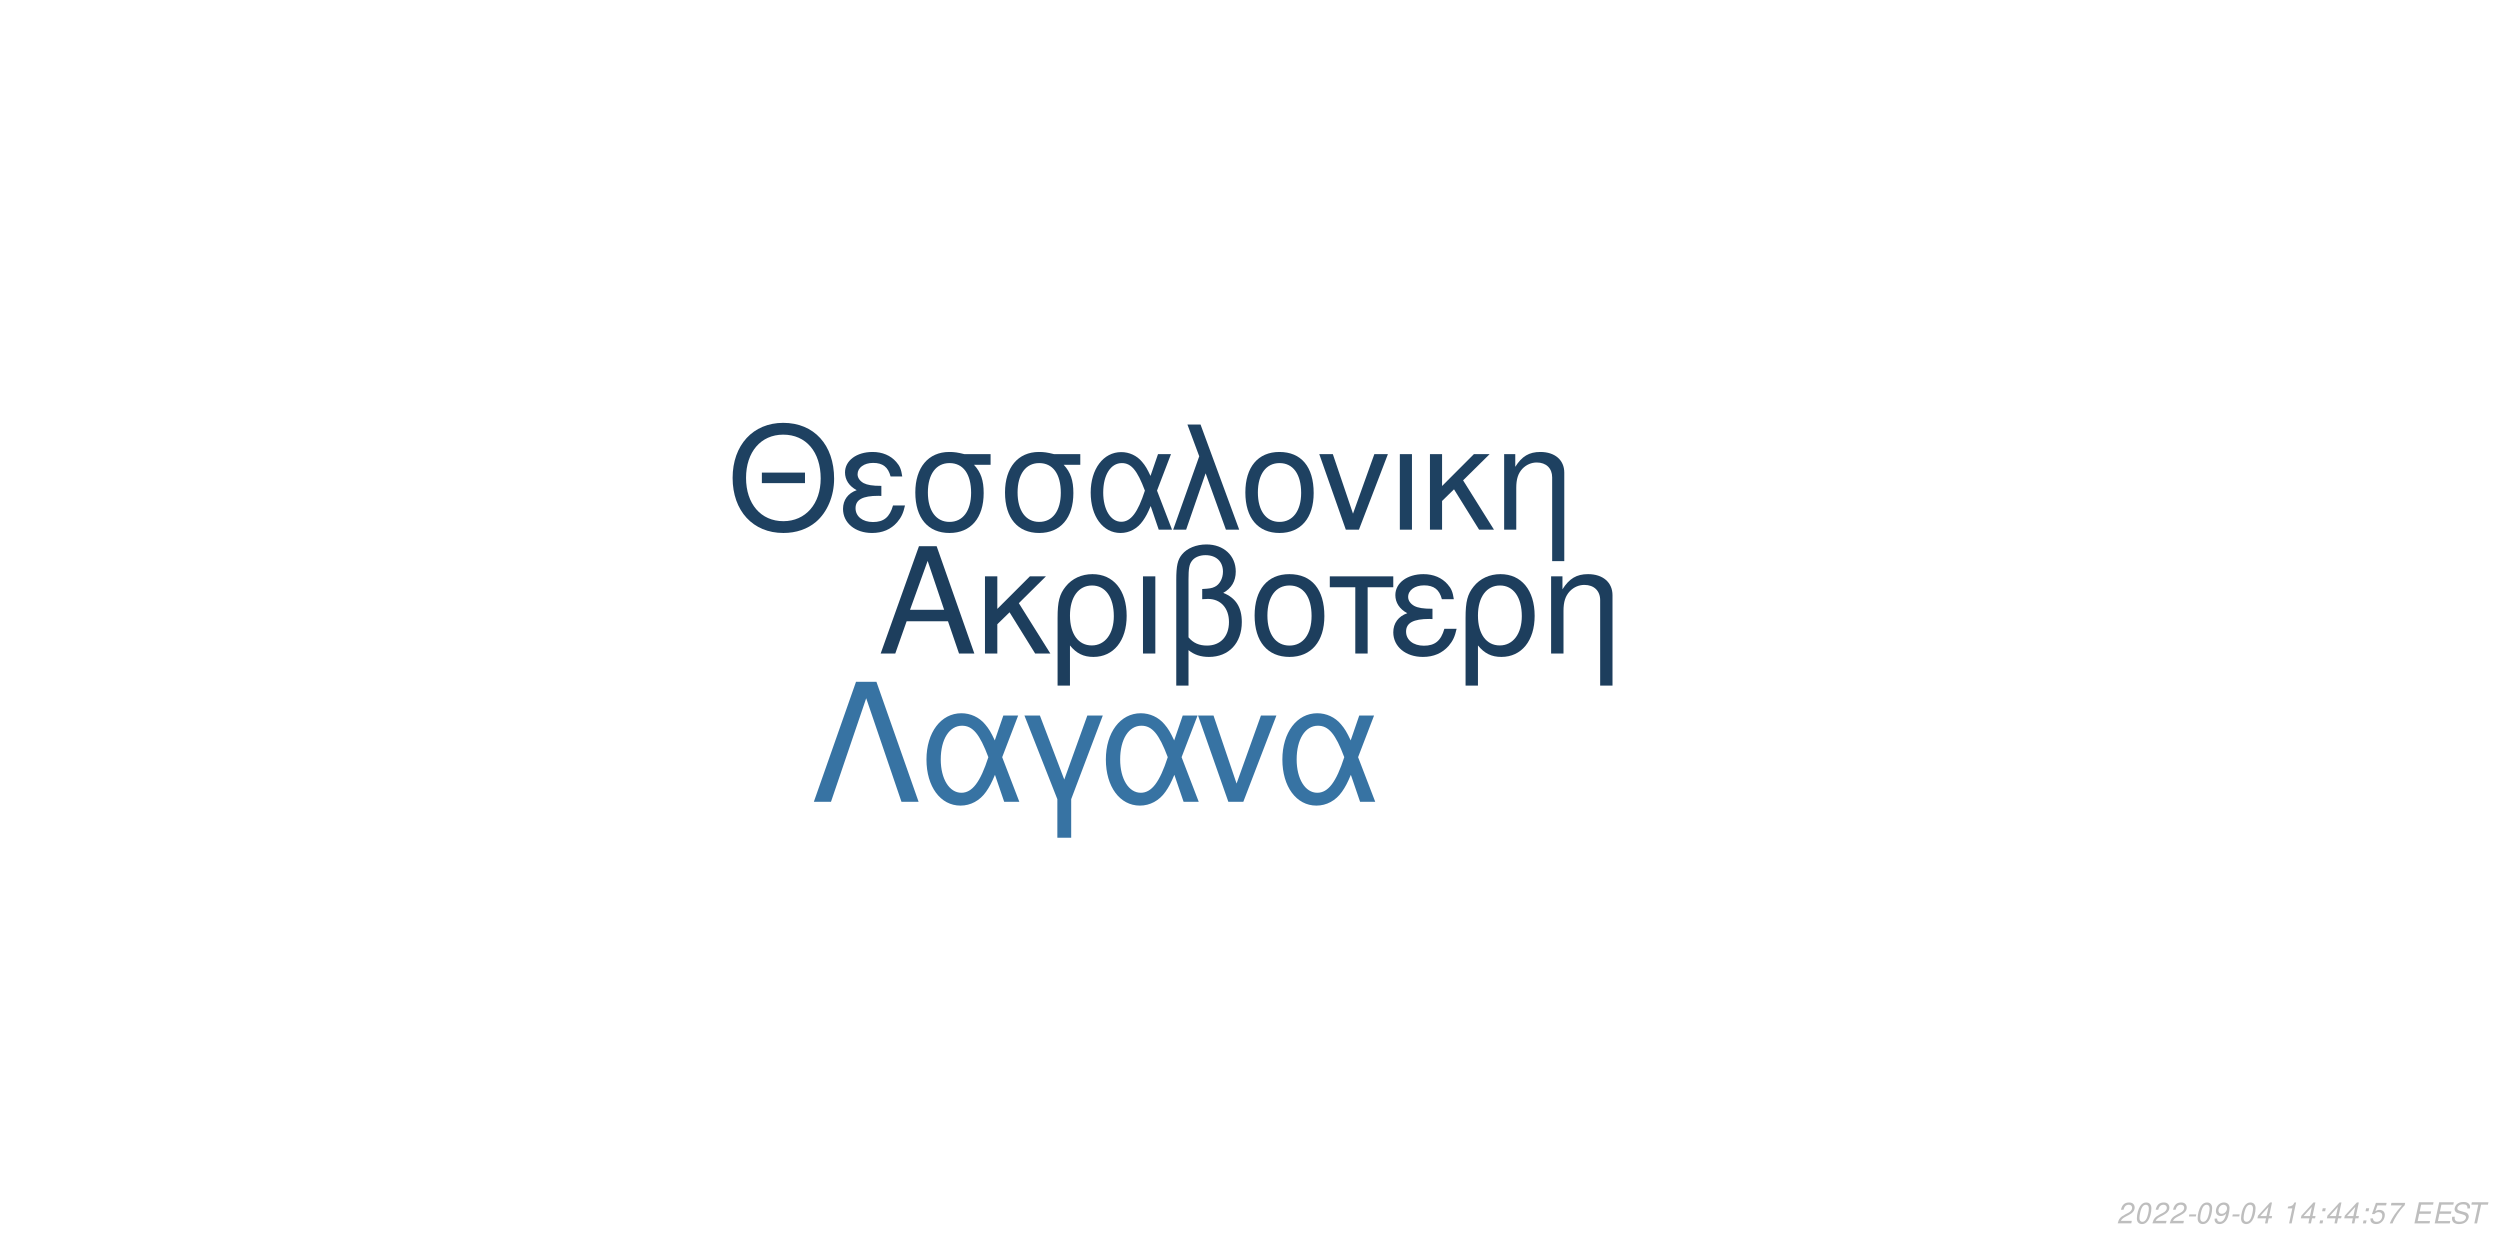
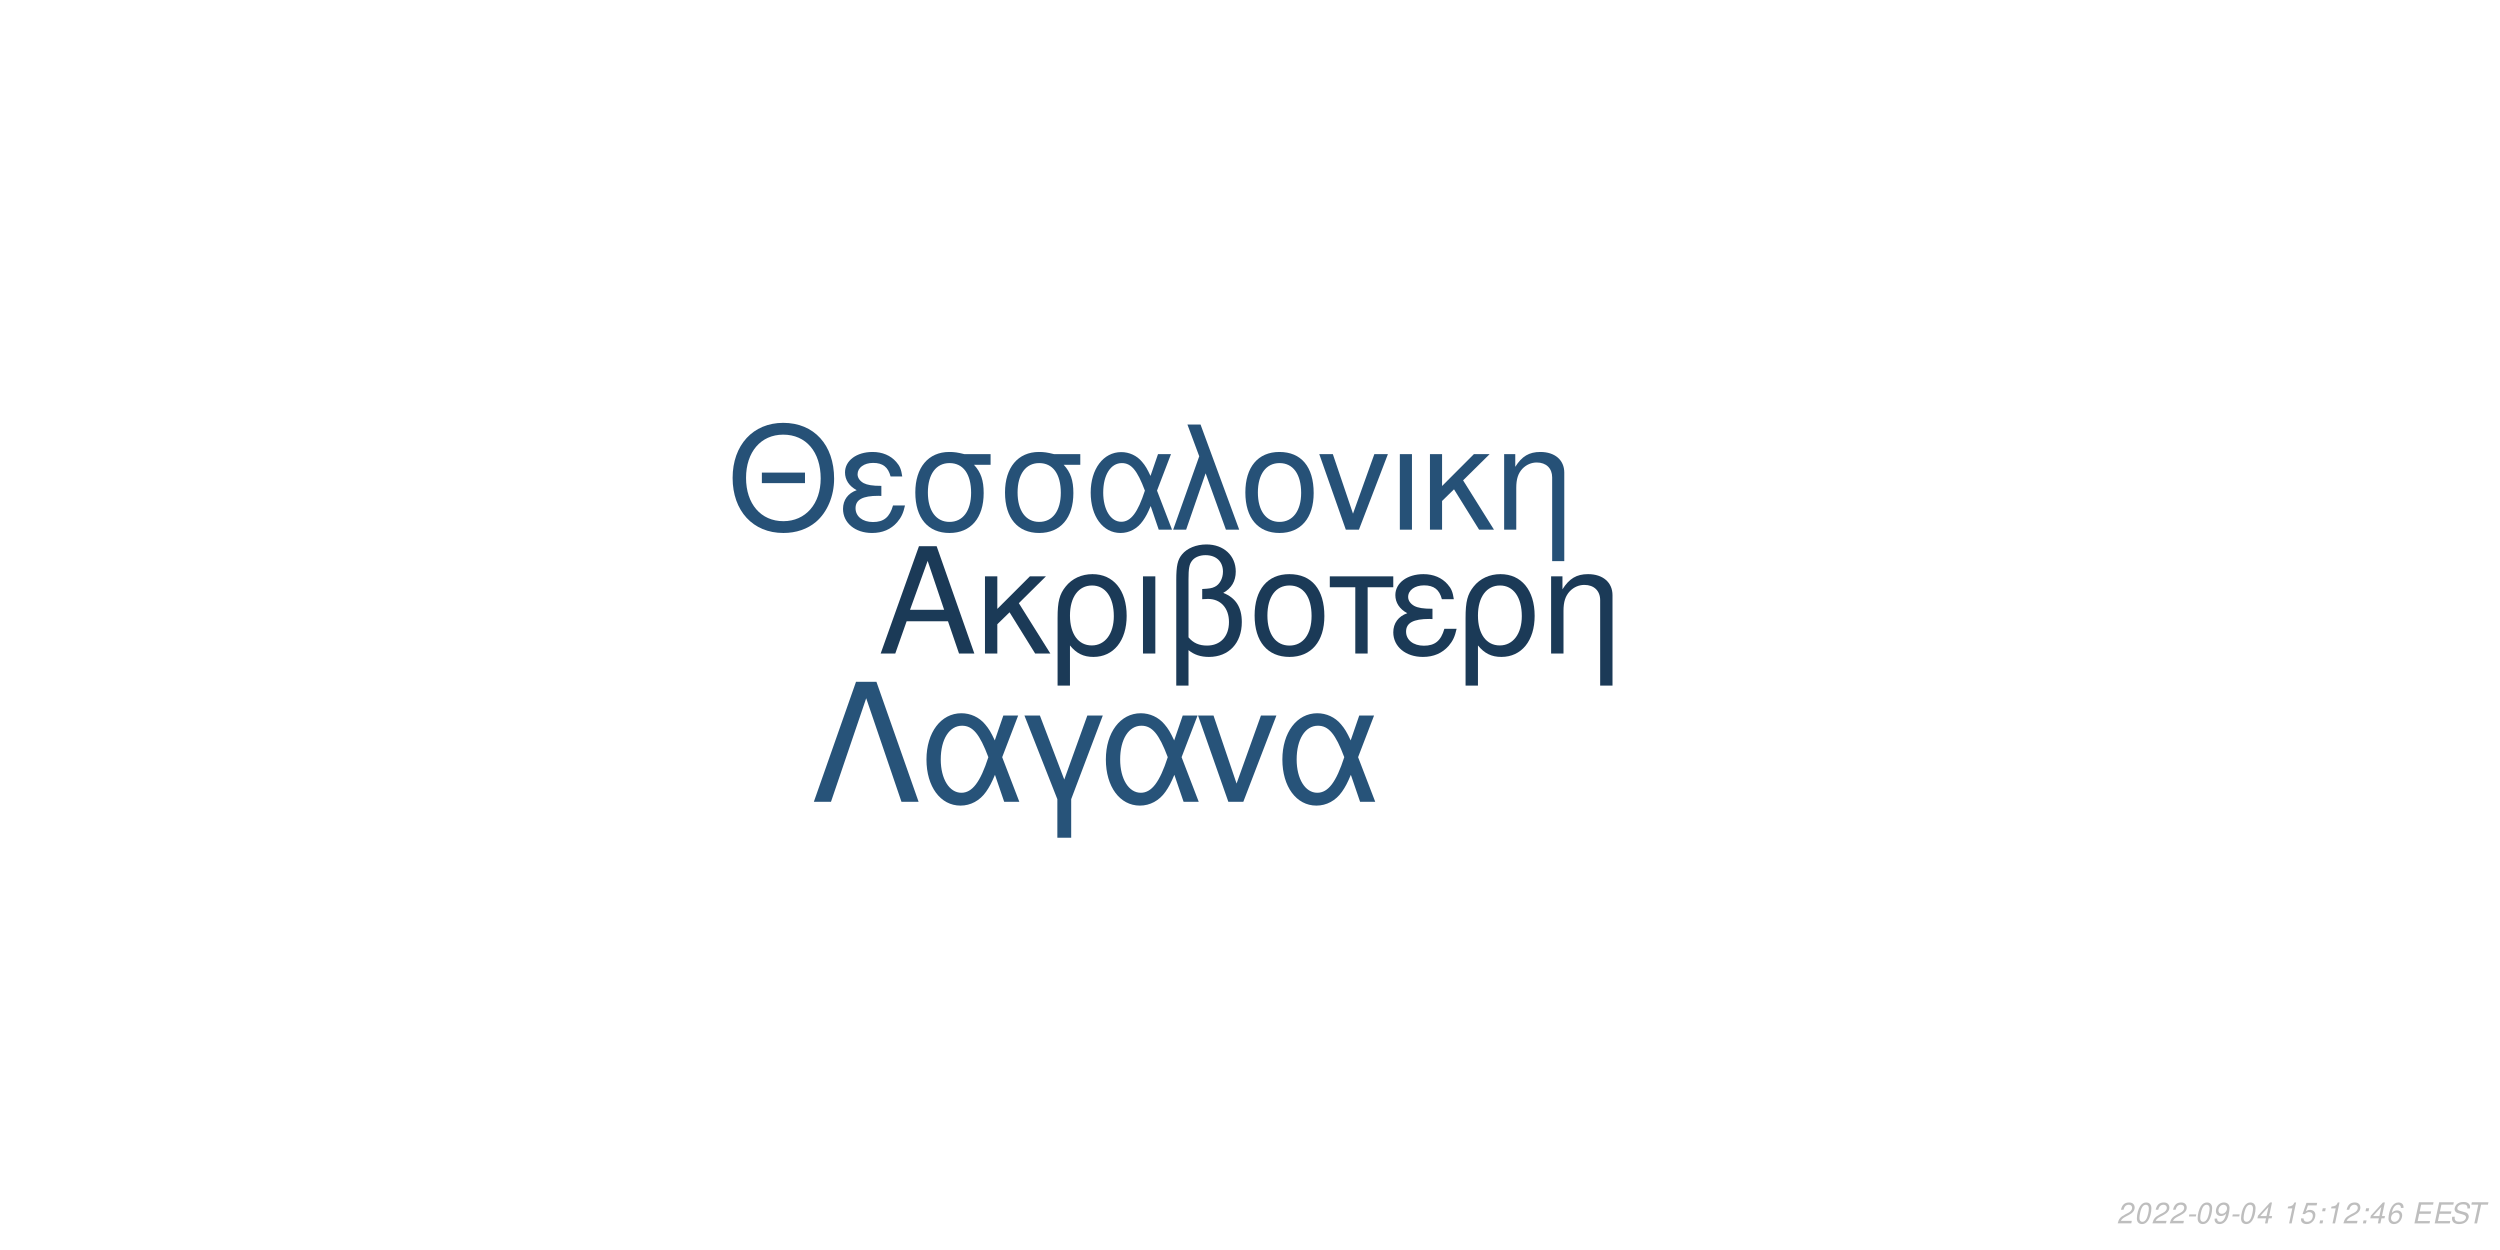
<svg xmlns="http://www.w3.org/2000/svg" xmlns:xlink="http://www.w3.org/1999/xlink" width="864pt" height="432pt" viewBox="0 0 864 432" version="1.1">
  <defs>
    <g>
      <symbol overflow="visible" id="glyph0-0">
        <path style="stroke:none;" d="" />
      </symbol>
      <symbol overflow="visible" id="glyph0-1">
        <path style="stroke:none;" d="M 24.125 -11.141 L 27.938 0 L 33.234 0 L 20.203 -37.094 L 14.094 -37.094 L 0.859 0 L 5.906 0 L 9.828 -11.141 Z M 22.797 -15.109 L 11 -15.109 L 17.094 -32.016 Z M 22.797 -15.109 " />
      </symbol>
      <symbol overflow="visible" id="glyph0-2">
        <path style="stroke:none;" d="M 7.172 -15.422 L 7.172 -26.672 L 2.906 -26.672 L 2.906 0 L 7.172 0 L 7.172 -10.125 L 11.406 -14.25 L 20.25 0 L 25.5 0 L 14.609 -17.406 L 23.969 -26.672 L 18.422 -26.672 Z M 7.172 -15.422 " />
      </symbol>
      <symbol overflow="visible" id="glyph0-3">
        <path style="stroke:none;" d="M 3 11.094 L 7.281 11.094 L 7.281 -2.797 C 9.516 -0.047 11.953 1.172 15.375 1.172 C 22.344 1.172 26.875 -4.422 26.875 -13.031 C 26.875 -21.891 22.297 -27.438 15.062 -27.438 C 11.297 -27.438 7.984 -25.906 5.797 -23.156 C 3.672 -20.516 3 -17.969 3 -12.359 Z M 14.906 -23.516 C 19.547 -23.516 22.438 -19.438 22.438 -12.922 C 22.438 -6.812 19.391 -2.797 14.812 -2.797 C 10.172 -2.797 7.281 -6.766 7.281 -13.125 C 7.281 -19.484 10.234 -23.516 14.906 -23.516 Z M 14.906 -23.516 " />
      </symbol>
      <symbol overflow="visible" id="glyph0-4">
        <path style="stroke:none;" d="M 3.516 0 L 7.781 0 L 7.781 -26.672 L 3.516 -26.672 Z M 3.516 0 " />
      </symbol>
      <symbol overflow="visible" id="glyph0-5">
        <path style="stroke:none;" d="M 4.016 11.094 L 8.25 11.094 L 8.25 -1.172 C 10.172 0.406 12.422 1.172 15.312 1.172 C 22.188 1.172 26.672 -3.609 26.672 -10.891 C 26.672 -15.984 24.578 -19.234 20.25 -20.969 C 23.109 -22.547 24.578 -25.031 24.578 -28.344 C 24.578 -33.844 20.406 -37.703 14.453 -37.703 C 10.938 -37.703 7.734 -36.391 6 -34.25 C 4.484 -32.422 4.016 -30.328 4.016 -25.391 Z M 8.25 -25.656 C 8.25 -29.359 8.5 -30.844 9.469 -32.062 C 10.375 -33.281 12.156 -34 14.094 -34 C 17.812 -34 20.156 -31.812 20.156 -28.297 C 20.156 -25.953 18.984 -23.812 17.297 -23.047 C 16.281 -22.547 15.469 -22.438 12.984 -22.297 L 12.984 -18.781 C 13.734 -18.828 14.344 -18.875 14.969 -18.875 C 19.344 -18.875 22.234 -15.719 22.234 -10.891 C 22.234 -5.906 19.281 -2.75 14.656 -2.75 C 11.953 -2.75 9.922 -3.609 8.25 -5.594 Z M 8.25 -25.656 " />
      </symbol>
      <symbol overflow="visible" id="glyph0-6">
        <path style="stroke:none;" d="M 14.094 -27.438 C 6.562 -27.438 2.094 -22.094 2.094 -13.125 C 2.094 -4.125 6.562 1.172 14.141 1.172 C 21.672 1.172 26.203 -4.172 26.203 -12.922 C 26.203 -22.188 21.828 -27.438 14.094 -27.438 Z M 14.141 -23.516 C 18.938 -23.516 21.781 -19.594 21.781 -12.984 C 21.781 -6.672 18.828 -2.75 14.141 -2.75 C 9.422 -2.75 6.516 -6.672 6.516 -13.125 C 6.516 -19.594 9.422 -23.516 14.141 -23.516 Z M 14.141 -23.516 " />
      </symbol>
      <symbol overflow="visible" id="glyph0-7">
        <path style="stroke:none;" d="M 7.891 0 L 12.156 0 L 12.156 -22.906 L 21.016 -22.906 L 21.016 -26.672 L -0.922 -26.672 L -0.922 -22.906 L 7.891 -22.906 Z M 7.891 0 " />
      </symbol>
      <symbol overflow="visible" id="glyph0-8">
        <path style="stroke:none;" d="M 14.562 -15.469 C 11.344 -15.469 9.562 -15.781 8.297 -16.438 C 6.922 -17.203 6.156 -18.328 6.156 -19.547 C 6.156 -21.891 8.453 -23.562 11.656 -23.562 C 15.062 -23.562 16.953 -22.094 17.812 -18.781 L 21.938 -18.781 C 21.578 -21.266 21.062 -22.5 19.797 -23.922 C 17.812 -26.203 14.906 -27.438 11.453 -27.438 C 5.797 -27.438 1.734 -24.375 1.734 -20.203 C 1.734 -17.609 3.156 -15.375 5.859 -13.938 C 2.797 -12.875 1.016 -10.484 1.016 -7.328 C 1.016 -2.391 5.297 1.172 11.25 1.172 C 14.969 1.172 17.906 -0.109 20.156 -2.641 C 21.578 -4.328 22.297 -5.797 22.906 -8.547 L 18.672 -8.547 C 17.5 -4.422 15.422 -2.703 11.609 -2.703 C 7.938 -2.703 5.438 -4.688 5.438 -7.578 C 5.438 -10.578 7.938 -11.953 13.484 -11.953 C 13.641 -11.953 14.094 -11.953 14.562 -11.906 Z M 14.562 -15.469 " />
      </symbol>
      <symbol overflow="visible" id="glyph0-9">
        <path style="stroke:none;" d="M 3.562 -26.672 L 3.562 0 L 7.844 0 L 7.844 -14.703 C 7.844 -17.906 8.5 -19.891 10.031 -21.531 C 11.406 -22.953 13.188 -23.719 15.062 -23.719 C 18.375 -23.719 20.516 -21.672 20.516 -18.469 L 20.516 11.094 L 24.781 11.094 L 24.781 -20.156 C 24.781 -24.578 21.469 -27.438 16.328 -27.438 C 12.359 -27.438 9.828 -25.906 7.484 -22.188 L 7.484 -26.672 Z M 3.562 -26.672 " />
      </symbol>
      <symbol overflow="visible" id="glyph1-0">
        <path style="stroke:none;" d="" />
      </symbol>
      <symbol overflow="visible" id="glyph1-1">
        <path style="stroke:none;" d="M 26.859 -19.734 L 11.953 -19.734 L 11.953 -16.094 L 26.859 -16.094 Z M 19.328 -36.922 C 8.922 -36.922 1.844 -29.25 1.844 -17.891 C 1.844 -6.484 8.875 1.141 19.391 1.141 C 23.812 1.141 27.703 -0.203 30.641 -2.688 C 34.578 -6.031 36.922 -11.656 36.922 -17.594 C 36.922 -29.297 30 -36.922 19.328 -36.922 Z M 19.328 -32.844 C 27.203 -32.844 32.281 -26.906 32.281 -17.688 C 32.281 -8.922 27.062 -2.938 19.391 -2.938 C 11.609 -2.938 6.484 -8.922 6.484 -17.891 C 6.484 -26.859 11.609 -32.844 19.328 -32.844 Z M 19.328 -32.844 " />
      </symbol>
      <symbol overflow="visible" id="glyph1-2">
        <path style="stroke:none;" d="M 14.25 -15.141 C 11.109 -15.141 9.375 -15.453 8.125 -16.094 C 6.781 -16.844 6.031 -17.938 6.031 -19.141 C 6.031 -21.422 8.266 -23.078 11.406 -23.078 C 14.75 -23.078 16.594 -21.625 17.438 -18.391 L 21.469 -18.391 C 21.125 -20.828 20.625 -22.031 19.391 -23.422 C 17.438 -25.656 14.594 -26.859 11.219 -26.859 C 5.688 -26.859 1.688 -23.875 1.688 -19.781 C 1.688 -17.234 3.094 -15.047 5.734 -13.656 C 2.734 -12.609 1 -10.266 1 -7.172 C 1 -2.344 5.188 1.141 11.016 1.141 C 14.656 1.141 17.547 -0.094 19.734 -2.594 C 21.125 -4.234 21.828 -5.688 22.422 -8.375 L 18.281 -8.375 C 17.141 -4.328 15.094 -2.641 11.359 -2.641 C 7.766 -2.641 5.328 -4.578 5.328 -7.422 C 5.328 -10.359 7.766 -11.703 13.203 -11.703 C 13.359 -11.703 13.797 -11.703 14.25 -11.656 Z M 14.25 -15.141 " />
      </symbol>
      <symbol overflow="visible" id="glyph1-3">
        <path style="stroke:none;" d="M 29 -26.109 L 19.938 -26.109 C 17.594 -26.703 16.438 -26.859 14.703 -26.859 C 7.469 -26.859 2.984 -21.469 2.984 -12.859 C 2.984 -4.031 7.375 1.141 14.797 1.141 C 22.172 1.141 26.609 -4.078 26.609 -12.656 C 26.609 -17.047 25.656 -19.828 23.266 -22.422 L 29 -22.422 Z M 14.797 -23.016 C 19.531 -23.016 22.266 -19.234 22.266 -12.75 C 22.266 -6.531 19.438 -2.688 14.797 -2.688 C 10.172 -2.688 7.328 -6.531 7.328 -12.859 C 7.328 -19.188 10.172 -23.016 14.797 -23.016 Z M 14.797 -23.016 " />
      </symbol>
      <symbol overflow="visible" id="glyph1-4">
        <path style="stroke:none;" d="M 29.344 -26.109 L 24.859 -26.109 L 22.266 -18.578 C 21.125 -21.031 20.484 -22.125 19.328 -23.469 C 17.547 -25.609 14.906 -26.812 12.156 -26.812 C 5.984 -26.812 1.594 -20.984 1.594 -12.812 C 1.594 -4.578 5.828 1.141 11.906 1.141 C 14.953 1.141 17.734 -0.344 19.625 -3.047 C 20.672 -4.531 21.281 -5.688 22.328 -8.172 L 25.109 0 L 29.703 0 L 24.516 -13.5 Z M 20.328 -13.5 C 17.891 -5.922 15.453 -2.734 12.156 -2.734 C 8.516 -2.734 5.922 -6.922 5.922 -12.812 C 5.922 -18.938 8.516 -23.016 12.359 -23.016 C 15.594 -23.016 17.688 -20.531 20.328 -13.5 Z M 20.328 -13.5 " />
      </symbol>
      <symbol overflow="visible" id="glyph1-5">
        <path style="stroke:none;" d="M 1.094 0 L 5.578 0 L 12.312 -19.484 L 19.328 0 L 23.922 0 L 10.562 -36.328 L 6.031 -36.328 L 10.109 -25.359 Z M 1.094 0 " />
      </symbol>
      <symbol overflow="visible" id="glyph1-6">
        <path style="stroke:none;" d="M 13.797 -26.859 C 6.422 -26.859 2.047 -21.625 2.047 -12.859 C 2.047 -4.031 6.422 1.141 13.859 1.141 C 21.234 1.141 25.656 -4.078 25.656 -12.656 C 25.656 -21.719 21.375 -26.859 13.797 -26.859 Z M 13.859 -23.016 C 18.531 -23.016 21.328 -19.188 21.328 -12.703 C 21.328 -6.531 18.438 -2.688 13.859 -2.688 C 9.219 -2.688 6.375 -6.531 6.375 -12.859 C 6.375 -19.188 9.219 -23.016 13.859 -23.016 Z M 13.859 -23.016 " />
      </symbol>
      <symbol overflow="visible" id="glyph1-7">
        <path style="stroke:none;" d="M 14.297 0 L 24.312 -26.109 L 19.625 -26.109 L 12.25 -5.531 L 5.281 -26.109 L 0.594 -26.109 L 9.766 0 Z M 14.297 0 " />
      </symbol>
      <symbol overflow="visible" id="glyph1-8">
        <path style="stroke:none;" d="M 3.438 0 L 7.625 0 L 7.625 -26.109 L 3.438 -26.109 Z M 3.438 0 " />
      </symbol>
      <symbol overflow="visible" id="glyph1-9">
        <path style="stroke:none;" d="M 7.031 -15.094 L 7.031 -26.109 L 2.844 -26.109 L 2.844 0 L 7.031 0 L 7.031 -9.922 L 11.156 -13.953 L 19.828 0 L 24.969 0 L 14.297 -17.047 L 23.469 -26.109 L 18.031 -26.109 Z M 7.031 -15.094 " />
      </symbol>
      <symbol overflow="visible" id="glyph1-10">
        <path style="stroke:none;" d="M 3.484 -26.109 L 3.484 0 L 7.672 0 L 7.672 -14.406 C 7.672 -17.547 8.328 -19.484 9.812 -21.078 C 11.156 -22.469 12.906 -23.219 14.75 -23.219 C 17.984 -23.219 20.078 -21.234 20.078 -18.094 L 20.078 10.859 L 24.266 10.859 L 24.266 -19.734 C 24.266 -24.062 21.031 -26.859 16 -26.859 C 12.109 -26.859 9.609 -25.359 7.328 -21.719 L 7.328 -26.109 Z M 3.484 -26.109 " />
      </symbol>
      <symbol overflow="visible" id="glyph2-0">
        <path style="stroke:none;" d="" />
      </symbol>
      <symbol overflow="visible" id="glyph2-1">
        <path style="stroke:none;" d="M 22.531 -41.484 L 15.484 -41.484 L 0.906 0 L 6.828 0 L 19 -35.797 L 31.188 0 L 37.109 0 Z M 22.531 -41.484 " />
      </symbol>
      <symbol overflow="visible" id="glyph2-2">
        <path style="stroke:none;" d="M 33.516 -29.812 L 28.391 -29.812 L 25.438 -21.219 C 24.125 -24.016 23.391 -25.266 22.078 -26.797 C 20.031 -29.25 17.016 -30.609 13.891 -30.609 C 6.828 -30.609 1.828 -23.953 1.828 -14.625 C 1.828 -5.234 6.656 1.312 13.594 1.312 C 17.078 1.312 20.266 -0.391 22.422 -3.469 C 23.609 -5.172 24.297 -6.484 25.5 -9.328 L 28.688 0 L 33.922 0 L 28 -15.422 Z M 23.219 -15.422 C 20.422 -6.766 17.641 -3.125 13.891 -3.125 C 9.734 -3.125 6.766 -7.906 6.766 -14.625 C 6.766 -21.625 9.734 -26.297 14.109 -26.297 C 17.812 -26.297 20.203 -23.453 23.219 -15.422 Z M 23.219 -15.422 " />
      </symbol>
      <symbol overflow="visible" id="glyph2-3">
        <path style="stroke:none;" d="M 12.062 12.406 L 16.844 12.406 L 16.844 -0.906 L 27.766 -29.812 L 22.422 -29.812 L 14.453 -7.688 L 6.031 -29.812 L 0.688 -29.812 L 12.062 -0.906 Z M 12.062 12.406 " />
      </symbol>
      <symbol overflow="visible" id="glyph2-4">
        <path style="stroke:none;" d="M 16.328 0 L 27.766 -29.812 L 22.422 -29.812 L 14 -6.312 L 6.031 -29.812 L 0.688 -29.812 L 11.156 0 Z M 16.328 0 " />
      </symbol>
      <symbol overflow="visible" id="glyph3-0">
        <path style="stroke:none;" d="" />
      </symbol>
      <symbol overflow="visible" id="glyph3-1">
        <path style="stroke:none;" d="M 5.234 -0.875 L 1.469 -0.875 C 1.641 -1.375 2.203 -1.891 3.109 -2.344 L 4.234 -2.938 C 5.562 -3.625 6.219 -4.469 6.219 -5.484 C 6.219 -5.938 6.062 -6.359 5.797 -6.656 C 5.469 -7.047 4.984 -7.234 4.312 -7.234 C 2.766 -7.234 1.891 -6.453 1.484 -4.734 L 2.375 -4.734 C 2.484 -5.188 2.609 -5.484 2.797 -5.75 C 3.094 -6.203 3.609 -6.453 4.188 -6.453 C 4.891 -6.453 5.344 -6.031 5.344 -5.375 C 5.344 -4.703 4.859 -4.094 4.016 -3.656 L 2.984 -3.125 C 1.234 -2.188 0.797 -1.656 0.344 -0.016 L 5.047 -0.016 Z M 5.234 -0.875 " />
      </symbol>
      <symbol overflow="visible" id="glyph3-2">
        <path style="stroke:none;" d="M 4.203 -7.234 C 3.375 -7.234 2.688 -6.812 2.125 -5.984 C 1.484 -5.047 0.984 -3.188 0.984 -1.734 C 0.984 -1.109 1.172 -0.562 1.484 -0.266 C 1.797 0.047 2.281 0.234 2.766 0.234 C 3.625 0.234 4.281 -0.156 4.859 -1.016 C 5.516 -1.953 6 -3.797 6 -5.266 C 6 -6.5 5.328 -7.234 4.203 -7.234 Z M 4.094 -6.453 C 4.734 -6.453 5.125 -5.984 5.125 -5.156 C 5.125 -4.203 4.781 -2.625 4.406 -1.812 C 3.984 -0.938 3.516 -0.547 2.875 -0.547 C 2.25 -0.547 1.875 -1.031 1.875 -1.828 C 1.875 -2.797 2.203 -4.344 2.594 -5.203 C 2.984 -6.047 3.453 -6.453 4.094 -6.453 Z M 4.094 -6.453 " />
      </symbol>
      <symbol overflow="visible" id="glyph3-3">
        <path style="stroke:none;" d="M 3.516 -3.125 L 1.125 -3.125 L 0.969 -2.406 L 3.359 -2.406 Z M 3.516 -3.125 " />
      </symbol>
      <symbol overflow="visible" id="glyph3-4">
        <path style="stroke:none;" d="M 0.844 -1.656 C 0.844 -1.547 0.844 -1.438 0.844 -1.375 C 0.844 -0.406 1.531 0.234 2.578 0.234 C 3.203 0.234 3.766 0.016 4.297 -0.438 C 4.938 -1 5.312 -1.656 5.594 -2.719 C 5.844 -3.672 6.016 -4.766 6.016 -5.375 C 6.016 -5.844 5.844 -6.328 5.547 -6.656 C 5.203 -7.031 4.703 -7.234 4.062 -7.234 C 2.516 -7.234 1.297 -5.938 1.297 -4.266 C 1.297 -3.203 1.984 -2.547 3.047 -2.547 C 3.484 -2.547 3.953 -2.672 4.281 -2.891 C 4.406 -2.984 4.547 -3.078 4.828 -3.344 C 4.438 -1.484 3.703 -0.547 2.703 -0.547 C 2.109 -0.547 1.719 -0.938 1.719 -1.547 L 1.719 -1.656 Z M 3.953 -6.453 C 4.625 -6.453 5.141 -5.953 5.141 -5.281 C 5.141 -4.188 4.312 -3.312 3.297 -3.312 C 2.594 -3.312 2.172 -3.734 2.172 -4.453 C 2.172 -5.562 2.984 -6.453 3.953 -6.453 Z M 3.953 -6.453 " />
      </symbol>
      <symbol overflow="visible" id="glyph3-5">
        <path style="stroke:none;" d="M 3.625 -1.75 L 3.266 0 L 4.141 0 L 4.516 -1.75 L 5.562 -1.75 L 5.734 -2.531 L 4.688 -2.531 L 5.688 -7.234 L 5.016 -7.234 L 0.844 -2.672 L 0.641 -1.75 Z M 3.797 -2.531 L 1.594 -2.531 L 4.469 -5.703 Z M 3.797 -2.531 " />
      </symbol>
      <symbol overflow="visible" id="glyph3-6">
        <path style="stroke:none;" d="" />
      </symbol>
      <symbol overflow="visible" id="glyph3-7">
        <path style="stroke:none;" d="M 3.703 -5.188 L 2.594 0 L 3.469 0 L 5.016 -7.234 L 4.438 -7.234 C 3.906 -6.156 3.688 -6.016 2.234 -5.812 L 2.109 -5.188 Z M 3.703 -5.188 " />
      </symbol>
      <symbol overflow="visible" id="glyph3-8">
+         <path style="stroke:none;" d="M 6.297 -7.094 L 2.594 -7.094 L 1.234 -3.234 L 2.047 -3.234 C 2.656 -3.766 2.938 -3.906 3.531 -3.906 C 4.328 -3.906 4.797 -3.453 4.797 -2.688 C 4.797 -1.438 3.969 -0.547 2.828 -0.547 C 2.031 -0.547 1.609 -0.938 1.578 -1.734 L 0.703 -1.734 L 0.703 -1.516 C 0.703 -0.938 0.844 -0.547 1.188 -0.266 C 1.562 0.062 2.078 0.234 2.703 0.234 C 3.656 0.234 4.391 -0.156 4.984 -0.922 C 5.422 -1.5 5.672 -2.234 5.672 -2.953 C 5.672 -4 4.938 -4.672 3.812 -4.672 C 3.328 -4.672 2.906 -4.547 2.406 -4.234 L 3.109 -6.219 L 6.109 -6.219 Z M 6.297 -7.094 " />
+       </symbol>
+       <symbol overflow="visible" id="glyph3-9">
        <path style="stroke:none;" d="M 2.359 -1.031 L 1.312 -1.031 L 1.094 0 L 2.141 0 Z M 3.266 -5.234 L 2.219 -5.234 L 2 -4.203 L 3.047 -4.203 Z M 3.266 -5.234 " />
      </symbol>
-       <symbol overflow="visible" id="glyph3-9">
-         <path style="stroke:none;" d="M 6.297 -7.094 L 2.594 -7.094 L 1.234 -3.234 L 2.047 -3.234 C 2.656 -3.766 2.938 -3.906 3.531 -3.906 C 4.328 -3.906 4.797 -3.453 4.797 -2.688 C 4.797 -1.438 3.969 -0.547 2.828 -0.547 C 2.031 -0.547 1.609 -0.938 1.578 -1.734 L 0.703 -1.734 L 0.703 -1.516 C 0.703 -0.938 0.844 -0.547 1.188 -0.266 C 1.562 0.062 2.078 0.234 2.703 0.234 C 3.656 0.234 4.391 -0.156 4.984 -0.922 C 5.422 -1.5 5.672 -2.234 5.672 -2.953 C 5.672 -4 4.938 -4.672 3.812 -4.672 C 3.328 -4.672 2.906 -4.547 2.406 -4.234 L 3.109 -6.219 L 6.109 -6.219 Z M 6.297 -7.094 " />
-       </symbol>
      <symbol overflow="visible" id="glyph3-10">
-         <path style="stroke:none;" d="M 6.703 -7.094 L 1.953 -7.094 L 1.766 -6.219 L 5.594 -6.219 C 3.344 -3.688 2.266 -2.109 1.375 0 L 2.344 0 C 3.031 -1.906 4.828 -4.594 6.547 -6.281 Z M 6.703 -7.094 " />
+         <path style="stroke:none;" d="M 6.125 -5.344 L 6.141 -5.625 C 6.141 -6.609 5.453 -7.234 4.391 -7.234 C 3.438 -7.234 2.641 -6.719 2.016 -5.703 C 1.422 -4.781 0.938 -2.953 0.938 -1.688 C 0.938 -0.516 1.688 0.234 2.859 0.234 C 3.703 0.234 4.438 -0.156 5 -0.875 C 5.406 -1.422 5.672 -2.156 5.672 -2.766 C 5.672 -3.812 4.969 -4.5 3.906 -4.5 C 3.234 -4.5 2.672 -4.234 2.094 -3.625 C 2.406 -5.375 3.234 -6.453 4.25 -6.453 C 4.703 -6.453 5.062 -6.234 5.172 -5.844 C 5.203 -5.719 5.234 -5.578 5.25 -5.344 Z M 3.656 -3.734 C 4.344 -3.734 4.797 -3.281 4.797 -2.625 C 4.797 -1.469 3.984 -0.547 2.984 -0.547 C 2.297 -0.547 1.812 -1.047 1.812 -1.766 C 1.812 -2.859 2.625 -3.734 3.656 -3.734 Z M 3.656 -3.734 " />
      </symbol>
      <symbol overflow="visible" id="glyph3-11">
        <path style="stroke:none;" d="M 2.547 -3.312 L 6.5 -3.312 L 6.688 -4.141 L 2.719 -4.141 L 3.219 -6.469 L 7.344 -6.469 L 7.516 -7.297 L 2.453 -7.297 L 0.906 0 L 6.125 0 L 6.297 -0.812 L 2.016 -0.812 Z M 2.547 -3.312 " />
      </symbol>
      <symbol overflow="visible" id="glyph3-12">
        <path style="stroke:none;" d="M 7.062 -5.156 C 7.125 -5.438 7.141 -5.562 7.141 -5.703 C 7.141 -6.156 6.938 -6.594 6.594 -6.891 C 6.188 -7.25 5.656 -7.406 4.875 -7.406 C 3.844 -7.406 3.047 -7.125 2.5 -6.562 C 2.094 -6.141 1.781 -5.438 1.781 -4.922 C 1.781 -4.297 2.219 -3.766 2.891 -3.562 L 4.594 -3.094 C 5.406 -2.859 5.734 -2.578 5.734 -2.094 C 5.734 -1.781 5.547 -1.406 5.266 -1.141 C 4.844 -0.766 4.266 -0.578 3.453 -0.578 C 2.328 -0.578 1.812 -0.984 1.812 -1.906 C 1.812 -2.047 1.812 -2.125 1.844 -2.312 L 0.984 -2.312 C 0.906 -2.062 0.891 -1.906 0.891 -1.688 C 0.891 -0.484 1.797 0.234 3.297 0.234 C 4.359 0.234 5.234 -0.062 5.812 -0.609 C 6.344 -1.078 6.688 -1.797 6.688 -2.375 C 6.688 -2.641 6.609 -2.906 6.453 -3.156 C 6.234 -3.5 5.938 -3.703 5.469 -3.828 L 3.75 -4.312 C 2.984 -4.547 2.734 -4.734 2.734 -5.188 C 2.734 -5.547 2.875 -5.844 3.188 -6.109 C 3.547 -6.438 4.031 -6.594 4.703 -6.594 C 5.266 -6.594 5.688 -6.484 5.906 -6.297 C 6.094 -6.125 6.219 -5.797 6.219 -5.516 C 6.219 -5.422 6.203 -5.344 6.188 -5.156 Z M 7.062 -5.156 " />
      </symbol>
      <symbol overflow="visible" id="glyph3-13">
        <path style="stroke:none;" d="M 4.938 -6.469 L 7.312 -6.469 L 7.484 -7.297 L 1.75 -7.297 L 1.578 -6.469 L 3.984 -6.469 L 2.609 0 L 3.547 0 Z M 4.938 -6.469 " />
      </symbol>
    </g>
  </defs>
  <g id="surface1">
    <rect x="0" y="0" width="864" height="432" style="fill:rgb(100%,100%,100%);fill-opacity:1;stroke:none;" />
-     <g style="fill:rgb(11.373%,24.314%,36.471%);fill-opacity:1;">
+     <g style="fill:rgb(10.588%,22.745%,34.118%);fill-opacity:1;">
      <use xlink:href="#glyph0-1" x="303.5" y="225.861" />
      <use xlink:href="#glyph0-2" x="337.5" y="225.861" />
      <use xlink:href="#glyph0-3" x="362.5" y="225.861" />
      <use xlink:href="#glyph0-4" x="391.5" y="225.861" />
      <use xlink:href="#glyph0-5" x="402.5" y="225.861" />
      <use xlink:href="#glyph0-6" x="431.5" y="225.861" />
      <use xlink:href="#glyph0-7" x="460.5" y="225.861" />
      <use xlink:href="#glyph0-8" x="480.5" y="225.861" />
      <use xlink:href="#glyph0-3" x="503.5" y="225.861" />
      <use xlink:href="#glyph0-9" x="532.5" y="225.861" />
    </g>
-     <g style="fill:rgb(11.765%,25.49%,38.039%);fill-opacity:1;">
+     <g style="fill:rgb(14.902%,31.765%,46.667%);fill-opacity:1;">
      <use xlink:href="#glyph1-1" x="251.348" y="183.058" />
      <use xlink:href="#glyph1-2" x="290.348" y="183.058" />
      <use xlink:href="#glyph1-3" x="313.348" y="183.058" />
      <use xlink:href="#glyph1-3" x="344.348" y="183.058" />
      <use xlink:href="#glyph1-4" x="375.348" y="183.058" />
      <use xlink:href="#glyph1-5" x="404.348" y="183.058" />
      <use xlink:href="#glyph1-6" x="428.348" y="183.058" />
      <use xlink:href="#glyph1-7" x="455.348" y="183.058" />
      <use xlink:href="#glyph1-8" x="480.348" y="183.058" />
      <use xlink:href="#glyph1-9" x="491.348" y="183.058" />
      <use xlink:href="#glyph1-10" x="516.348" y="183.058" />
    </g>
-     <g style="fill:rgb(21.569%,45.098%,63.922%);fill-opacity:1;">
+     <g style="fill:rgb(15.294%,32.549%,47.451%);fill-opacity:1;">
      <use xlink:href="#glyph2-1" x="280.359" y="277.105" />
      <use xlink:href="#glyph2-2" x="318.359" y="277.105" />
      <use xlink:href="#glyph2-3" x="353.359" y="277.105" />
      <use xlink:href="#glyph2-2" x="380.359" y="277.105" />
      <use xlink:href="#glyph2-4" x="413.359" y="277.105" />
      <use xlink:href="#glyph2-2" x="441.359" y="277.105" />
    </g>
    <g style="fill:rgb(74.51%,74.51%,74.51%);fill-opacity:1;">
      <use xlink:href="#glyph3-1" x="731.52" y="422.81" />
      <use xlink:href="#glyph3-2" x="737.52" y="422.81" />
      <use xlink:href="#glyph3-1" x="743.52" y="422.81" />
      <use xlink:href="#glyph3-1" x="749.52" y="422.81" />
      <use xlink:href="#glyph3-3" x="755.52" y="422.81" />
      <use xlink:href="#glyph3-2" x="758.52" y="422.81" />
      <use xlink:href="#glyph3-4" x="764.52" y="422.81" />
      <use xlink:href="#glyph3-3" x="770.52" y="422.81" />
      <use xlink:href="#glyph3-2" x="773.52" y="422.81" />
      <use xlink:href="#glyph3-5" x="779.52" y="422.81" />
      <use xlink:href="#glyph3-6" x="785.52" y="422.81" />
      <use xlink:href="#glyph3-7" x="788.52" y="422.81" />
-       <use xlink:href="#glyph3-5" x="794.52" y="422.81" />
-       <use xlink:href="#glyph3-8" x="800.52" y="422.81" />
-       <use xlink:href="#glyph3-5" x="803.52" y="422.81" />
-       <use xlink:href="#glyph3-5" x="809.52" y="422.81" />
-       <use xlink:href="#glyph3-8" x="815.52" y="422.81" />
-       <use xlink:href="#glyph3-9" x="818.52" y="422.81" />
+       <use xlink:href="#glyph3-8" x="794.52" y="422.81" />
+       <use xlink:href="#glyph3-9" x="800.52" y="422.81" />
+       <use xlink:href="#glyph3-7" x="803.52" y="422.81" />
+       <use xlink:href="#glyph3-1" x="809.52" y="422.81" />
+       <use xlink:href="#glyph3-9" x="815.52" y="422.81" />
+       <use xlink:href="#glyph3-5" x="818.52" y="422.81" />
      <use xlink:href="#glyph3-10" x="824.52" y="422.81" />
      <use xlink:href="#glyph3-6" x="830.52" y="422.81" />
      <use xlink:href="#glyph3-11" x="833.52" y="422.81" />
      <use xlink:href="#glyph3-11" x="840.52" y="422.81" />
      <use xlink:href="#glyph3-12" x="846.52" y="422.81" />
      <use xlink:href="#glyph3-13" x="852.52" y="422.81" />
    </g>
  </g>
</svg>
